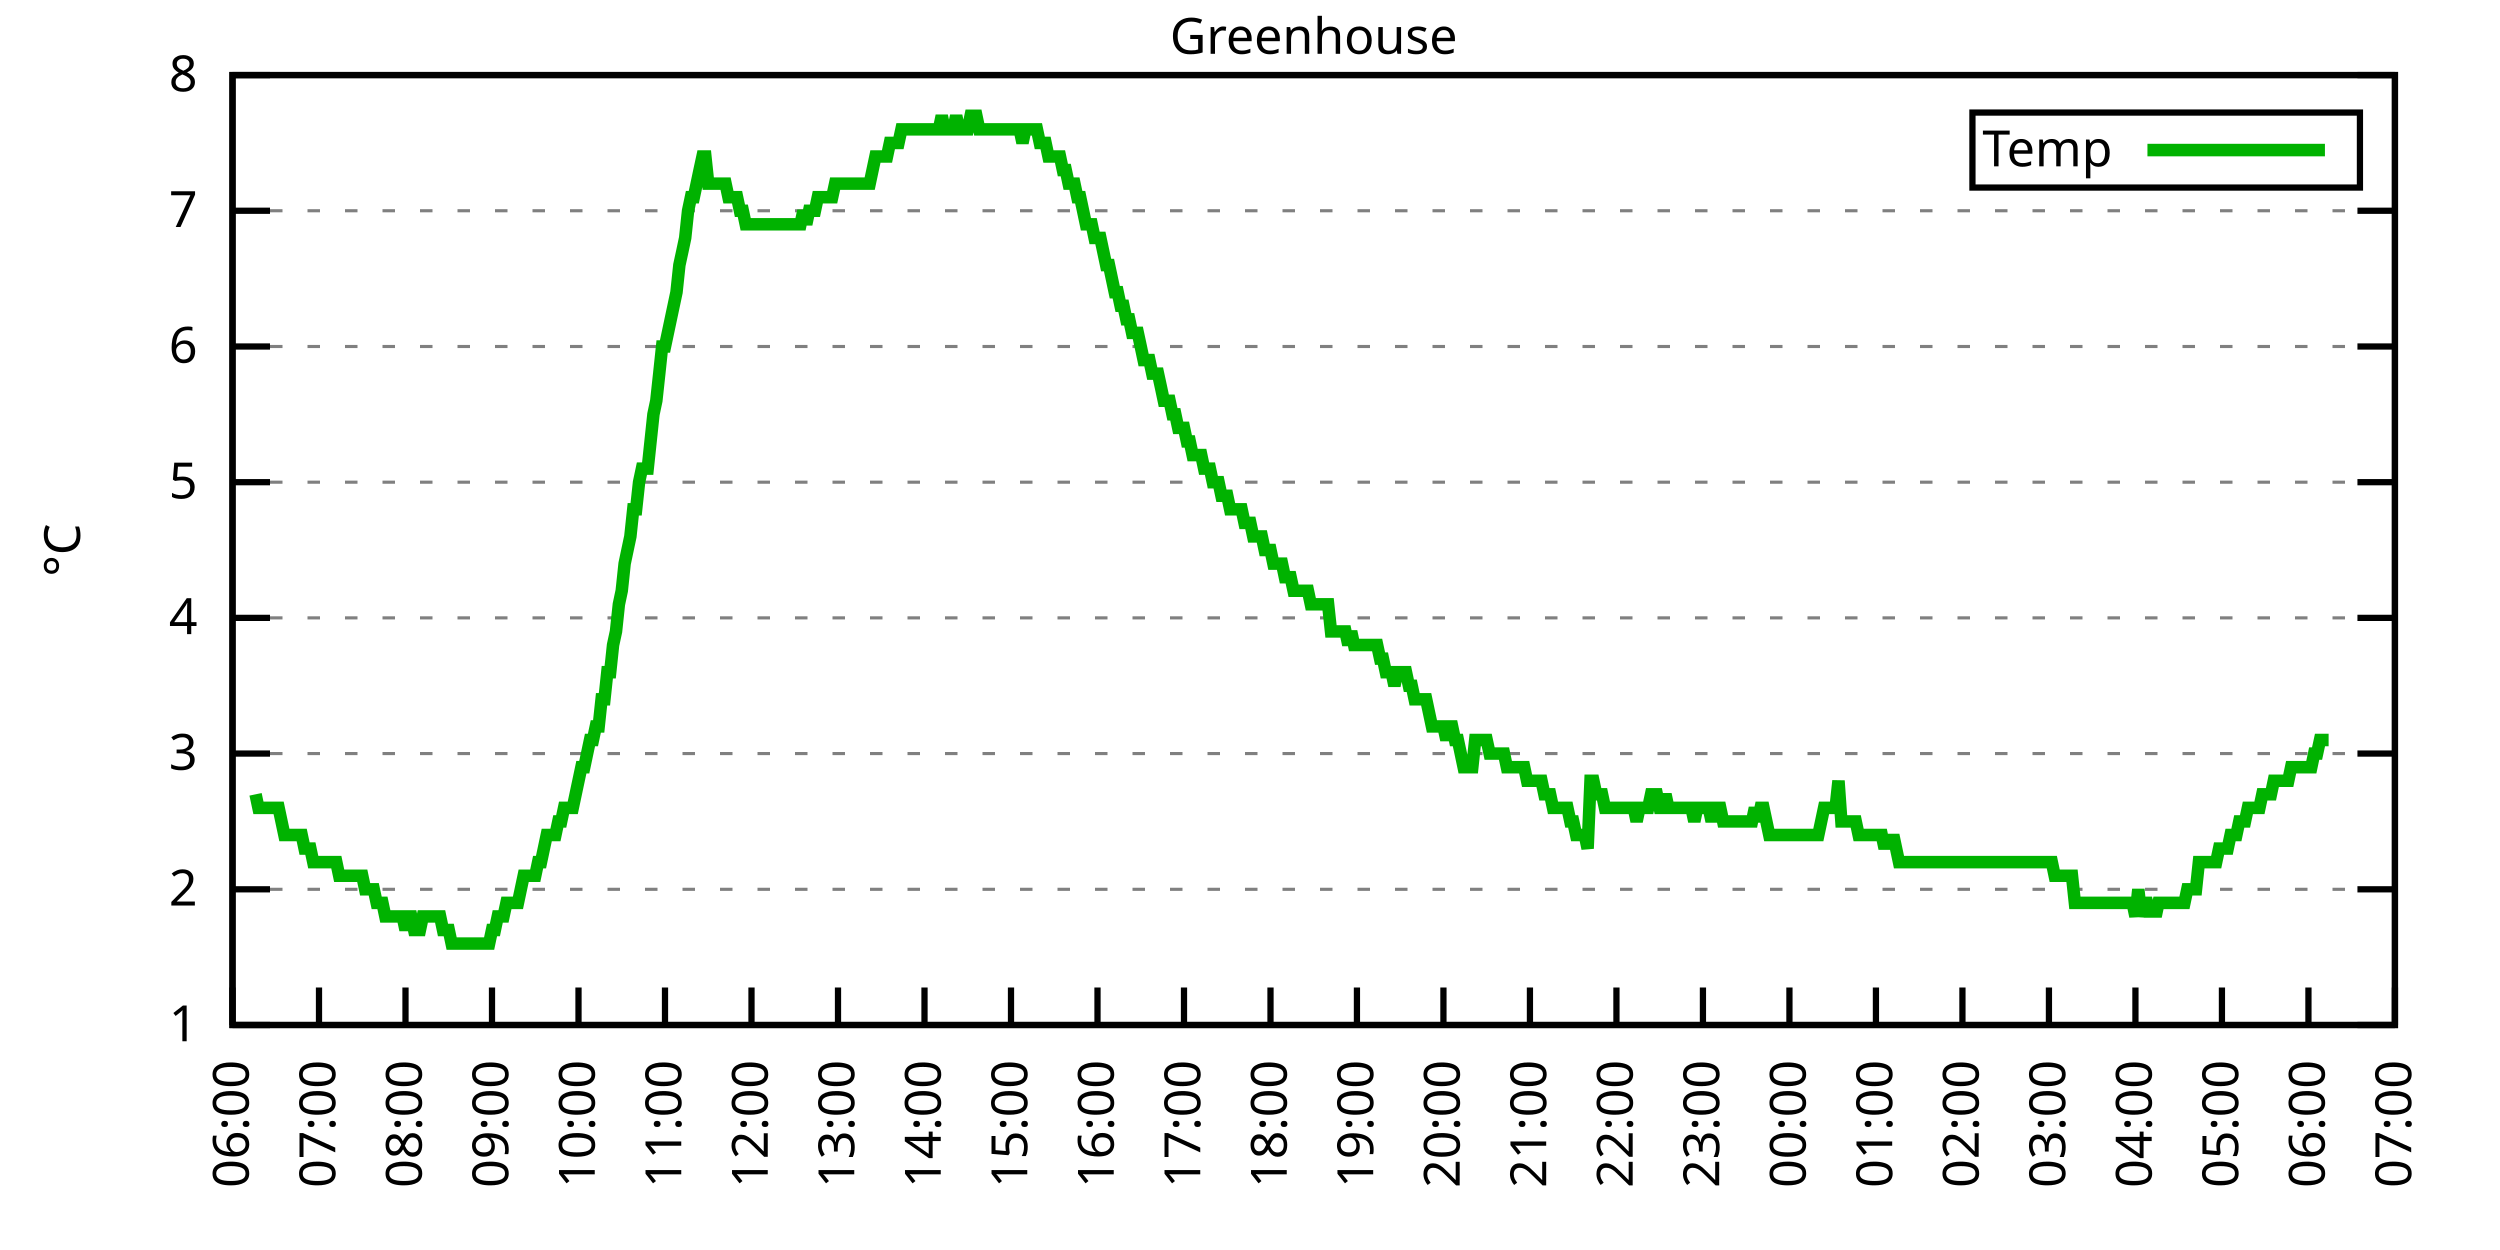
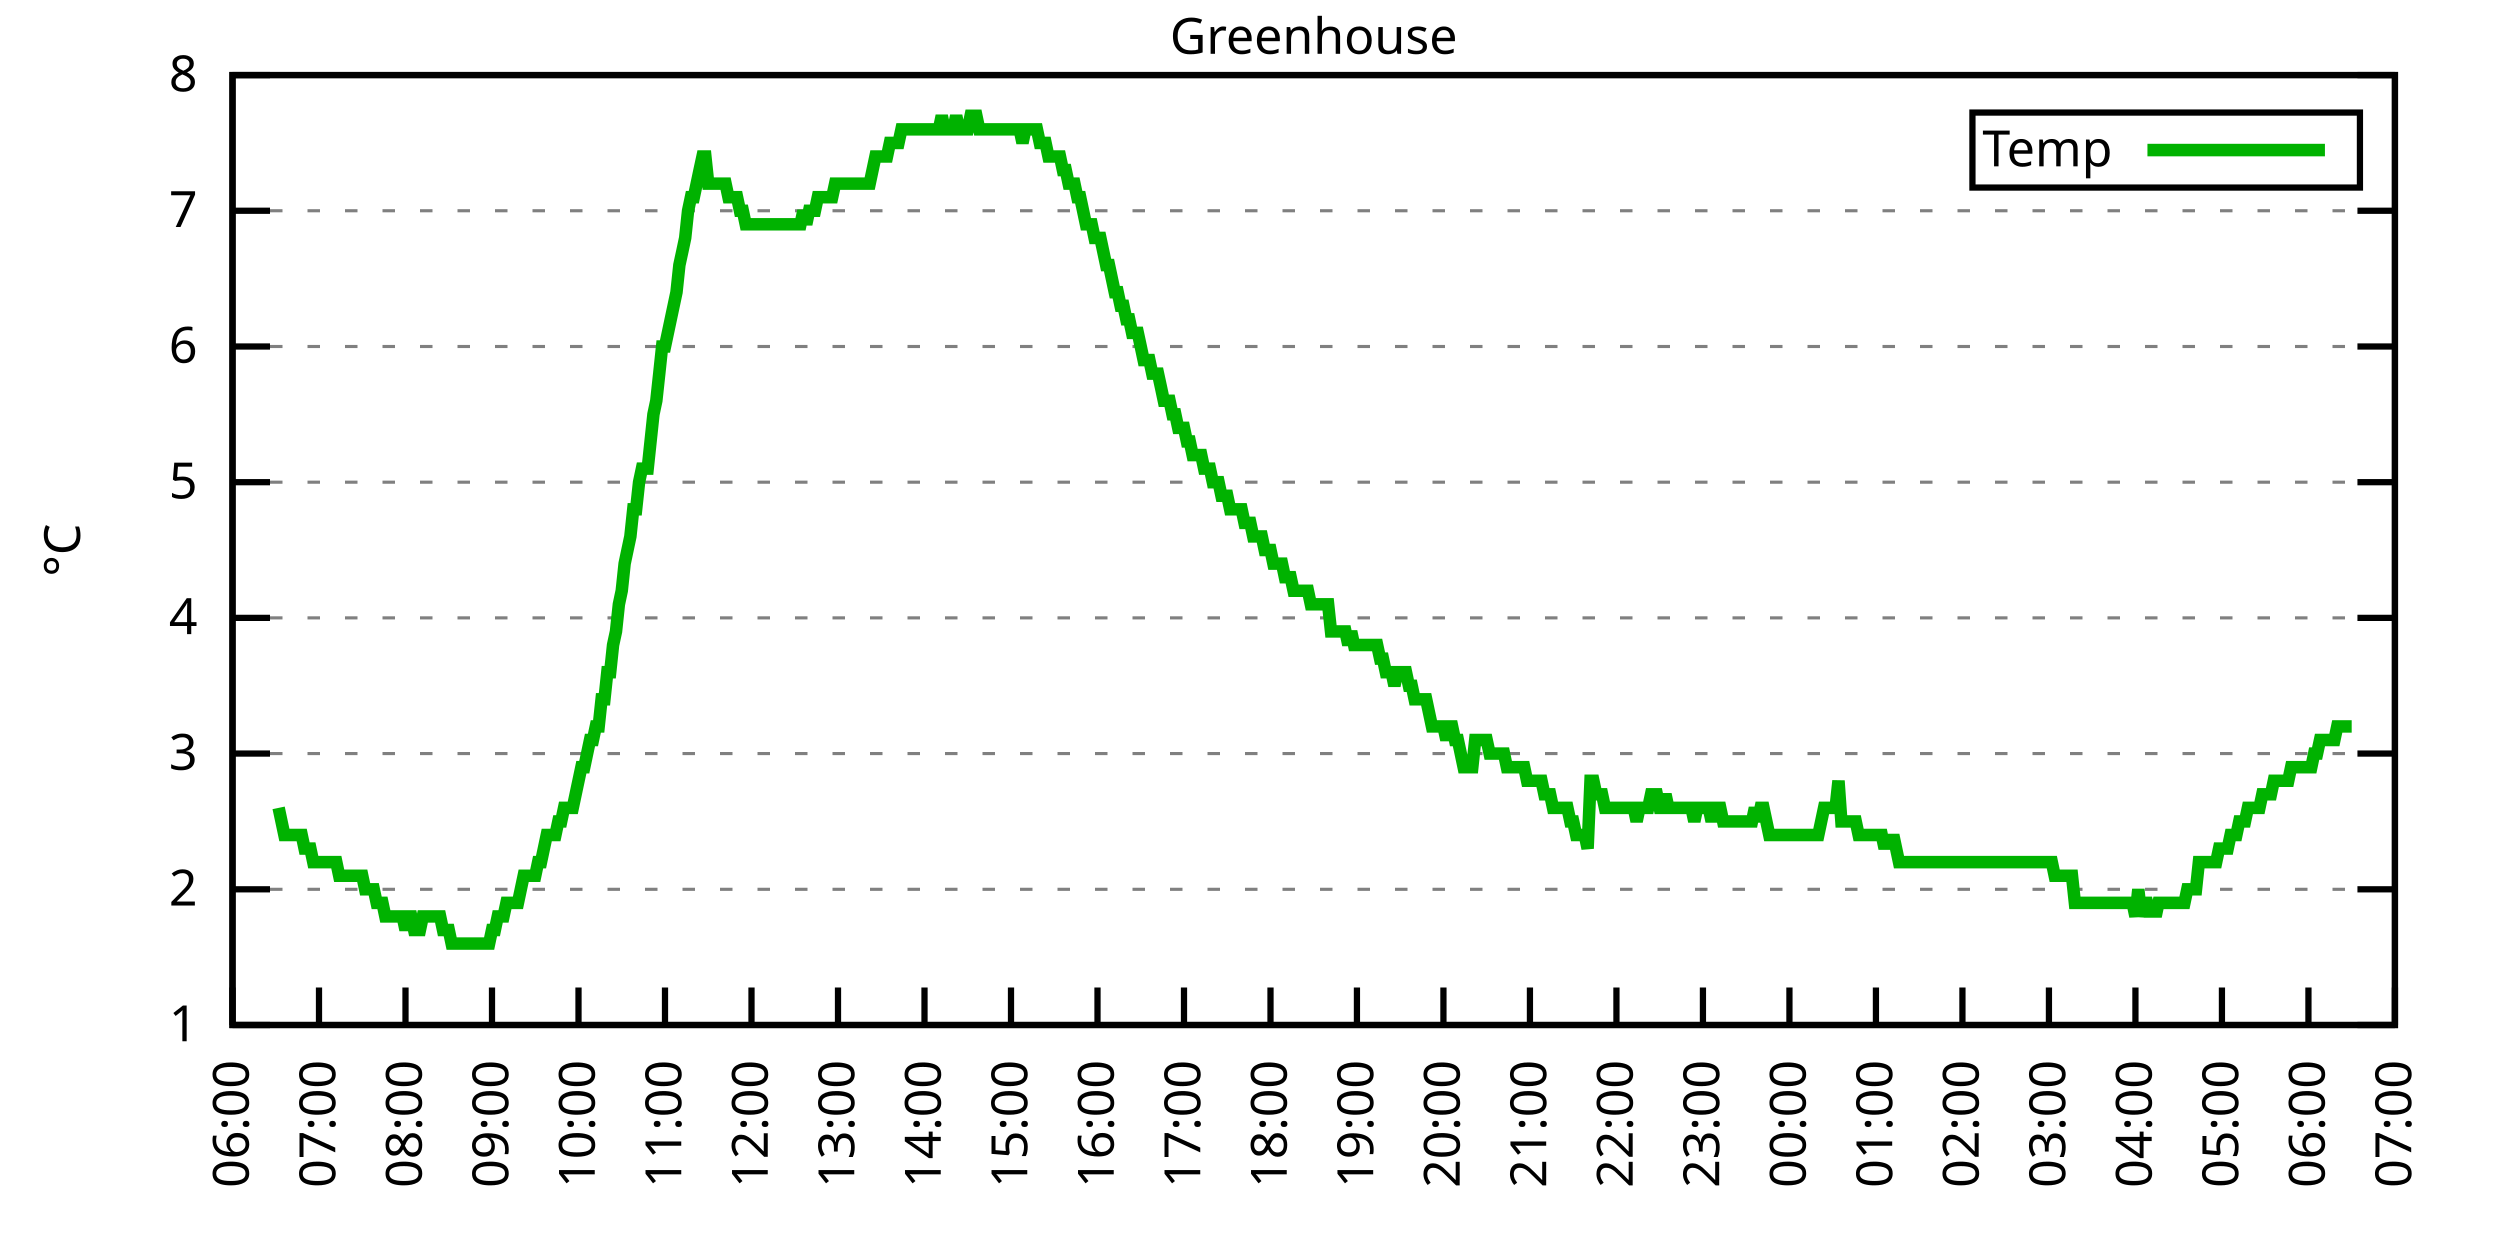
<svg xmlns="http://www.w3.org/2000/svg" xmlns:xlink="http://www.w3.org/1999/xlink" width="400" height="200" viewBox="0 0 400 200">
  <g id="gnuplot_canvas">
    <rect x="0" y="0" width="400" height="200" fill="none" />
    <defs>
      <circle id="gpDot" r="0.5" stroke-width="0.5" stroke="currentColor" />
      <path id="gpPt0" stroke-width="0.333" stroke="currentColor" d="M-1,0 h2 M0,-1 v2" />
      <path id="gpPt1" stroke-width="0.333" stroke="currentColor" d="M-1,-1 L1,1 M1,-1 L-1,1" />
      <path id="gpPt2" stroke-width="0.333" stroke="currentColor" d="M-1,0 L1,0 M0,-1 L0,1 M-1,-1 L1,1 M-1,1 L1,-1" />
      <rect id="gpPt3" stroke-width="0.333" stroke="currentColor" x="-1" y="-1" width="2" height="2" />
      <rect id="gpPt4" stroke-width="0.333" stroke="currentColor" fill="currentColor" x="-1" y="-1" width="2" height="2" />
      <circle id="gpPt5" stroke-width="0.333" stroke="currentColor" cx="0" cy="0" r="1" />
      <use xlink:href="#gpPt5" id="gpPt6" fill="currentColor" stroke="none" />
      <path id="gpPt7" stroke-width="0.333" stroke="currentColor" d="M0,-1.33 L-1.33,0.67 L1.33,0.67 z" />
      <use xlink:href="#gpPt7" id="gpPt8" fill="currentColor" stroke="none" />
      <use xlink:href="#gpPt7" id="gpPt9" stroke="currentColor" transform="rotate(180)" />
      <use xlink:href="#gpPt9" id="gpPt10" fill="currentColor" stroke="none" />
      <use xlink:href="#gpPt3" id="gpPt11" stroke="currentColor" transform="rotate(45)" />
      <use xlink:href="#gpPt11" id="gpPt12" fill="currentColor" stroke="none" />
      <path id="gpPt13" stroke-width="0.333" stroke="currentColor" d="M0,1.330 L1.265,0.411 L0.782,-1.067 L-0.782,-1.076 L-1.265,0.411 z" />
      <use xlink:href="#gpPt13" id="gpPt14" fill="currentColor" stroke="none" />
      <filter id="textbox" filterUnits="objectBoundingBox" x="0" y="0" height="1" width="1">
        <feFlood flood-color="white" flood-opacity="1" result="bgnd" />
        <feComposite in="SourceGraphic" in2="bgnd" operator="atop" />
      </filter>
      <filter id="greybox" filterUnits="objectBoundingBox" x="0" y="0" height="1" width="1">
        <feFlood flood-color="lightgrey" flood-opacity="1" result="grey" />
        <feComposite in="SourceGraphic" in2="grey" operator="atop" />
      </filter>
    </defs>
    <g fill="none" color="white" stroke="currentColor" stroke-width="1.00" stroke-linecap="butt" stroke-linejoin="miter">
</g>
    <g fill="none" color="black" stroke="currentColor" stroke-width="1.00" stroke-linecap="butt" stroke-linejoin="miter">
      <g stroke="none" shape-rendering="crispEdges">
        <polygon fill="rgb(255, 255, 255)" points="37.20,164.00 383.18,164.00 383.18,12.02 37.20,12.02 " />
      </g>
    </g>
    <g fill="none" color="black" stroke="currentColor" stroke-width="1.00" stroke-linecap="butt" stroke-linejoin="miter">
</g>
    <g fill="none" color="black" stroke="black" stroke-width="0.50" stroke-linecap="butt" stroke-linejoin="miter">
</g>
    <g fill="none" color="gray" stroke="currentColor" stroke-width="0.50" stroke-linecap="butt" stroke-linejoin="miter">
      <path stroke="gray" stroke-dasharray="2,4" class="gridline" d="M37.20,164.00 L383.19,164.00  " />
    </g>
    <g fill="none" color="gray" stroke="gray" stroke-width="1.00" stroke-linecap="butt" stroke-linejoin="miter">
</g>
    <g fill="none" color="black" stroke="currentColor" stroke-width="1.00" stroke-linecap="butt" stroke-linejoin="miter">
      <path stroke="black" d="M37.20,164.00 L43.20,164.00 M383.19,164.00 L377.19,164.00  " />
      <g transform="translate(31.60,166.60)" stroke="none" fill="black" font-family="Sans" font-size="8.00" text-anchor="end">
        <text>
          <tspan font-family="Sans"> 1</tspan>
        </text>
      </g>
    </g>
    <g fill="none" color="black" stroke="currentColor" stroke-width="1.00" stroke-linecap="butt" stroke-linejoin="miter">
</g>
    <g fill="none" color="black" stroke="black" stroke-width="0.50" stroke-linecap="butt" stroke-linejoin="miter">
</g>
    <g fill="none" color="gray" stroke="currentColor" stroke-width="0.50" stroke-linecap="butt" stroke-linejoin="miter">
      <path stroke="gray" stroke-dasharray="2,4" class="gridline" d="M37.20,142.29 L383.19,142.29  " />
    </g>
    <g fill="none" color="gray" stroke="gray" stroke-width="1.00" stroke-linecap="butt" stroke-linejoin="miter">
</g>
    <g fill="none" color="black" stroke="currentColor" stroke-width="1.00" stroke-linecap="butt" stroke-linejoin="miter">
      <path stroke="black" d="M37.20,142.29 L43.20,142.29 M383.19,142.29 L377.19,142.29  " />
      <g transform="translate(31.60,144.89)" stroke="none" fill="black" font-family="Sans" font-size="8.00" text-anchor="end">
        <text>
          <tspan font-family="Sans"> 2</tspan>
        </text>
      </g>
    </g>
    <g fill="none" color="black" stroke="currentColor" stroke-width="1.00" stroke-linecap="butt" stroke-linejoin="miter">
</g>
    <g fill="none" color="black" stroke="black" stroke-width="0.50" stroke-linecap="butt" stroke-linejoin="miter">
</g>
    <g fill="none" color="gray" stroke="currentColor" stroke-width="0.50" stroke-linecap="butt" stroke-linejoin="miter">
      <path stroke="gray" stroke-dasharray="2,4" class="gridline" d="M37.20,120.57 L383.19,120.57  " />
    </g>
    <g fill="none" color="gray" stroke="gray" stroke-width="1.00" stroke-linecap="butt" stroke-linejoin="miter">
</g>
    <g fill="none" color="black" stroke="currentColor" stroke-width="1.00" stroke-linecap="butt" stroke-linejoin="miter">
      <path stroke="black" d="M37.20,120.57 L43.20,120.57 M383.19,120.57 L377.19,120.57  " />
      <g transform="translate(31.60,123.17)" stroke="none" fill="black" font-family="Sans" font-size="8.00" text-anchor="end">
        <text>
          <tspan font-family="Sans"> 3</tspan>
        </text>
      </g>
    </g>
    <g fill="none" color="black" stroke="currentColor" stroke-width="1.00" stroke-linecap="butt" stroke-linejoin="miter">
</g>
    <g fill="none" color="black" stroke="black" stroke-width="0.50" stroke-linecap="butt" stroke-linejoin="miter">
</g>
    <g fill="none" color="gray" stroke="currentColor" stroke-width="0.50" stroke-linecap="butt" stroke-linejoin="miter">
      <path stroke="gray" stroke-dasharray="2,4" class="gridline" d="M37.20,98.86 L383.19,98.86  " />
    </g>
    <g fill="none" color="gray" stroke="gray" stroke-width="1.00" stroke-linecap="butt" stroke-linejoin="miter">
</g>
    <g fill="none" color="black" stroke="currentColor" stroke-width="1.00" stroke-linecap="butt" stroke-linejoin="miter">
      <path stroke="black" d="M37.20,98.86 L43.20,98.86 M383.19,98.86 L377.19,98.86  " />
      <g transform="translate(31.60,101.46)" stroke="none" fill="black" font-family="Sans" font-size="8.00" text-anchor="end">
        <text>
          <tspan font-family="Sans"> 4</tspan>
        </text>
      </g>
    </g>
    <g fill="none" color="black" stroke="currentColor" stroke-width="1.00" stroke-linecap="butt" stroke-linejoin="miter">
</g>
    <g fill="none" color="black" stroke="black" stroke-width="0.50" stroke-linecap="butt" stroke-linejoin="miter">
</g>
    <g fill="none" color="gray" stroke="currentColor" stroke-width="0.50" stroke-linecap="butt" stroke-linejoin="miter">
      <path stroke="gray" stroke-dasharray="2,4" class="gridline" d="M37.20,77.15 L383.19,77.15  " />
    </g>
    <g fill="none" color="gray" stroke="gray" stroke-width="1.00" stroke-linecap="butt" stroke-linejoin="miter">
</g>
    <g fill="none" color="black" stroke="currentColor" stroke-width="1.00" stroke-linecap="butt" stroke-linejoin="miter">
      <path stroke="black" d="M37.20,77.15 L43.20,77.15 M383.19,77.15 L377.19,77.15  " />
      <g transform="translate(31.60,79.75)" stroke="none" fill="black" font-family="Sans" font-size="8.00" text-anchor="end">
        <text>
          <tspan font-family="Sans"> 5</tspan>
        </text>
      </g>
    </g>
    <g fill="none" color="black" stroke="currentColor" stroke-width="1.00" stroke-linecap="butt" stroke-linejoin="miter">
</g>
    <g fill="none" color="black" stroke="black" stroke-width="0.50" stroke-linecap="butt" stroke-linejoin="miter">
</g>
    <g fill="none" color="gray" stroke="currentColor" stroke-width="0.50" stroke-linecap="butt" stroke-linejoin="miter">
      <path stroke="gray" stroke-dasharray="2,4" class="gridline" d="M37.20,55.44 L383.19,55.44  " />
    </g>
    <g fill="none" color="gray" stroke="gray" stroke-width="1.00" stroke-linecap="butt" stroke-linejoin="miter">
</g>
    <g fill="none" color="black" stroke="currentColor" stroke-width="1.00" stroke-linecap="butt" stroke-linejoin="miter">
      <path stroke="black" d="M37.20,55.44 L43.20,55.44 M383.19,55.44 L377.19,55.44  " />
      <g transform="translate(31.60,58.04)" stroke="none" fill="black" font-family="Sans" font-size="8.00" text-anchor="end">
        <text>
          <tspan font-family="Sans"> 6</tspan>
        </text>
      </g>
    </g>
    <g fill="none" color="black" stroke="currentColor" stroke-width="1.00" stroke-linecap="butt" stroke-linejoin="miter">
</g>
    <g fill="none" color="black" stroke="black" stroke-width="0.50" stroke-linecap="butt" stroke-linejoin="miter">
</g>
    <g fill="none" color="gray" stroke="currentColor" stroke-width="0.50" stroke-linecap="butt" stroke-linejoin="miter">
      <path stroke="gray" stroke-dasharray="2,4" class="gridline" d="M37.20,33.72 L383.19,33.72  " />
    </g>
    <g fill="none" color="gray" stroke="gray" stroke-width="1.00" stroke-linecap="butt" stroke-linejoin="miter">
</g>
    <g fill="none" color="black" stroke="currentColor" stroke-width="1.00" stroke-linecap="butt" stroke-linejoin="miter">
      <path stroke="black" d="M37.20,33.72 L43.20,33.72 M383.19,33.72 L377.19,33.72  " />
      <g transform="translate(31.60,36.32)" stroke="none" fill="black" font-family="Sans" font-size="8.00" text-anchor="end">
        <text>
          <tspan font-family="Sans"> 7</tspan>
        </text>
      </g>
    </g>
    <g fill="none" color="black" stroke="currentColor" stroke-width="1.00" stroke-linecap="butt" stroke-linejoin="miter">
</g>
    <g fill="none" color="black" stroke="black" stroke-width="0.50" stroke-linecap="butt" stroke-linejoin="miter">
</g>
    <g fill="none" color="gray" stroke="currentColor" stroke-width="0.50" stroke-linecap="butt" stroke-linejoin="miter">
      <path stroke="gray" stroke-dasharray="2,4" class="gridline" d="M37.20,12.01 L383.19,12.01  " />
    </g>
    <g fill="none" color="gray" stroke="gray" stroke-width="1.00" stroke-linecap="butt" stroke-linejoin="miter">
</g>
    <g fill="none" color="black" stroke="currentColor" stroke-width="1.00" stroke-linecap="butt" stroke-linejoin="miter">
      <path stroke="black" d="M37.20,12.01 L43.20,12.01 M383.19,12.01 L377.19,12.01  " />
      <g transform="translate(31.60,14.61)" stroke="none" fill="black" font-family="Sans" font-size="8.00" text-anchor="end">
        <text>
          <tspan font-family="Sans"> 8</tspan>
        </text>
      </g>
    </g>
    <g fill="none" color="black" stroke="currentColor" stroke-width="1.00" stroke-linecap="butt" stroke-linejoin="miter">
      <path stroke="black" d="M37.20,164.00 L37.20,158.00  " />
      <g transform="translate(39.80,169.60) rotate(270.00)" stroke="none" fill="black" font-family="Sans" font-size="8.00" text-anchor="end">
        <text>
          <tspan font-family="Sans">06:00</tspan>
        </text>
      </g>
    </g>
    <g fill="none" color="black" stroke="currentColor" stroke-width="1.00" stroke-linecap="butt" stroke-linejoin="miter">
      <path stroke="black" d="M51.04,164.00 L51.04,158.00  " />
      <g transform="translate(53.64,169.60) rotate(270.00)" stroke="none" fill="black" font-family="Sans" font-size="8.00" text-anchor="end">
        <text>
          <tspan font-family="Sans">07:00</tspan>
        </text>
      </g>
    </g>
    <g fill="none" color="black" stroke="currentColor" stroke-width="1.00" stroke-linecap="butt" stroke-linejoin="miter">
      <path stroke="black" d="M64.88,164.00 L64.88,158.00  " />
      <g transform="translate(67.48,169.60) rotate(270.00)" stroke="none" fill="black" font-family="Sans" font-size="8.00" text-anchor="end">
        <text>
          <tspan font-family="Sans">08:00</tspan>
        </text>
      </g>
    </g>
    <g fill="none" color="black" stroke="currentColor" stroke-width="1.00" stroke-linecap="butt" stroke-linejoin="miter">
      <path stroke="black" d="M78.72,164.00 L78.72,158.00  " />
      <g transform="translate(81.32,169.60) rotate(270.00)" stroke="none" fill="black" font-family="Sans" font-size="8.00" text-anchor="end">
        <text>
          <tspan font-family="Sans">09:00</tspan>
        </text>
      </g>
    </g>
    <g fill="none" color="black" stroke="currentColor" stroke-width="1.00" stroke-linecap="butt" stroke-linejoin="miter">
      <path stroke="black" d="M92.56,164.00 L92.56,158.00  " />
      <g transform="translate(95.16,169.60) rotate(270.00)" stroke="none" fill="black" font-family="Sans" font-size="8.00" text-anchor="end">
        <text>
          <tspan font-family="Sans">10:00</tspan>
        </text>
      </g>
    </g>
    <g fill="none" color="black" stroke="currentColor" stroke-width="1.00" stroke-linecap="butt" stroke-linejoin="miter">
      <path stroke="black" d="M106.40,164.00 L106.40,158.00  " />
      <g transform="translate(109.00,169.60) rotate(270.00)" stroke="none" fill="black" font-family="Sans" font-size="8.00" text-anchor="end">
        <text>
          <tspan font-family="Sans">11:00</tspan>
        </text>
      </g>
    </g>
    <g fill="none" color="black" stroke="currentColor" stroke-width="1.00" stroke-linecap="butt" stroke-linejoin="miter">
      <path stroke="black" d="M120.24,164.00 L120.24,158.00  " />
      <g transform="translate(122.84,169.60) rotate(270.00)" stroke="none" fill="black" font-family="Sans" font-size="8.00" text-anchor="end">
        <text>
          <tspan font-family="Sans">12:00</tspan>
        </text>
      </g>
    </g>
    <g fill="none" color="black" stroke="currentColor" stroke-width="1.00" stroke-linecap="butt" stroke-linejoin="miter">
      <path stroke="black" d="M134.08,164.00 L134.08,158.00  " />
      <g transform="translate(136.68,169.60) rotate(270.00)" stroke="none" fill="black" font-family="Sans" font-size="8.00" text-anchor="end">
        <text>
          <tspan font-family="Sans">13:00</tspan>
        </text>
      </g>
    </g>
    <g fill="none" color="black" stroke="currentColor" stroke-width="1.00" stroke-linecap="butt" stroke-linejoin="miter">
      <path stroke="black" d="M147.92,164.00 L147.92,158.00  " />
      <g transform="translate(150.52,169.60) rotate(270.00)" stroke="none" fill="black" font-family="Sans" font-size="8.00" text-anchor="end">
        <text>
          <tspan font-family="Sans">14:00</tspan>
        </text>
      </g>
    </g>
    <g fill="none" color="black" stroke="currentColor" stroke-width="1.00" stroke-linecap="butt" stroke-linejoin="miter">
      <path stroke="black" d="M161.76,164.00 L161.76,158.00  " />
      <g transform="translate(164.36,169.60) rotate(270.00)" stroke="none" fill="black" font-family="Sans" font-size="8.00" text-anchor="end">
        <text>
          <tspan font-family="Sans">15:00</tspan>
        </text>
      </g>
    </g>
    <g fill="none" color="black" stroke="currentColor" stroke-width="1.00" stroke-linecap="butt" stroke-linejoin="miter">
      <path stroke="black" d="M175.60,164.00 L175.60,158.00  " />
      <g transform="translate(178.20,169.60) rotate(270.00)" stroke="none" fill="black" font-family="Sans" font-size="8.00" text-anchor="end">
        <text>
          <tspan font-family="Sans">16:00</tspan>
        </text>
      </g>
    </g>
    <g fill="none" color="black" stroke="currentColor" stroke-width="1.00" stroke-linecap="butt" stroke-linejoin="miter">
      <path stroke="black" d="M189.44,164.00 L189.44,158.00  " />
      <g transform="translate(192.04,169.60) rotate(270.00)" stroke="none" fill="black" font-family="Sans" font-size="8.00" text-anchor="end">
        <text>
          <tspan font-family="Sans">17:00</tspan>
        </text>
      </g>
    </g>
    <g fill="none" color="black" stroke="currentColor" stroke-width="1.00" stroke-linecap="butt" stroke-linejoin="miter">
      <path stroke="black" d="M203.28,164.00 L203.28,158.00  " />
      <g transform="translate(205.88,169.60) rotate(270.00)" stroke="none" fill="black" font-family="Sans" font-size="8.00" text-anchor="end">
        <text>
          <tspan font-family="Sans">18:00</tspan>
        </text>
      </g>
    </g>
    <g fill="none" color="black" stroke="currentColor" stroke-width="1.00" stroke-linecap="butt" stroke-linejoin="miter">
      <path stroke="black" d="M217.11,164.00 L217.11,158.00  " />
      <g transform="translate(219.71,169.60) rotate(270.00)" stroke="none" fill="black" font-family="Sans" font-size="8.00" text-anchor="end">
        <text>
          <tspan font-family="Sans">19:00</tspan>
        </text>
      </g>
    </g>
    <g fill="none" color="black" stroke="currentColor" stroke-width="1.00" stroke-linecap="butt" stroke-linejoin="miter">
      <path stroke="black" d="M230.95,164.00 L230.95,158.00  " />
      <g transform="translate(233.55,169.60) rotate(270.00)" stroke="none" fill="black" font-family="Sans" font-size="8.00" text-anchor="end">
        <text>
          <tspan font-family="Sans">20:00</tspan>
        </text>
      </g>
    </g>
    <g fill="none" color="black" stroke="currentColor" stroke-width="1.00" stroke-linecap="butt" stroke-linejoin="miter">
      <path stroke="black" d="M244.79,164.00 L244.79,158.00  " />
      <g transform="translate(247.39,169.60) rotate(270.00)" stroke="none" fill="black" font-family="Sans" font-size="8.00" text-anchor="end">
        <text>
          <tspan font-family="Sans">21:00</tspan>
        </text>
      </g>
    </g>
    <g fill="none" color="black" stroke="currentColor" stroke-width="1.00" stroke-linecap="butt" stroke-linejoin="miter">
      <path stroke="black" d="M258.63,164.00 L258.63,158.00  " />
      <g transform="translate(261.23,169.60) rotate(270.00)" stroke="none" fill="black" font-family="Sans" font-size="8.00" text-anchor="end">
        <text>
          <tspan font-family="Sans">22:00</tspan>
        </text>
      </g>
    </g>
    <g fill="none" color="black" stroke="currentColor" stroke-width="1.00" stroke-linecap="butt" stroke-linejoin="miter">
      <path stroke="black" d="M272.47,164.00 L272.47,158.00  " />
      <g transform="translate(275.07,169.60) rotate(270.00)" stroke="none" fill="black" font-family="Sans" font-size="8.00" text-anchor="end">
        <text>
          <tspan font-family="Sans">23:00</tspan>
        </text>
      </g>
    </g>
    <g fill="none" color="black" stroke="currentColor" stroke-width="1.00" stroke-linecap="butt" stroke-linejoin="miter">
      <path stroke="black" d="M286.31,164.00 L286.31,158.00  " />
      <g transform="translate(288.91,169.60) rotate(270.00)" stroke="none" fill="black" font-family="Sans" font-size="8.00" text-anchor="end">
        <text>
          <tspan font-family="Sans">00:00</tspan>
        </text>
      </g>
    </g>
    <g fill="none" color="black" stroke="currentColor" stroke-width="1.00" stroke-linecap="butt" stroke-linejoin="miter">
      <path stroke="black" d="M300.15,164.00 L300.15,158.00  " />
      <g transform="translate(302.75,169.60) rotate(270.00)" stroke="none" fill="black" font-family="Sans" font-size="8.00" text-anchor="end">
        <text>
          <tspan font-family="Sans">01:00</tspan>
        </text>
      </g>
    </g>
    <g fill="none" color="black" stroke="currentColor" stroke-width="1.00" stroke-linecap="butt" stroke-linejoin="miter">
      <path stroke="black" d="M313.99,164.00 L313.99,158.00  " />
      <g transform="translate(316.59,169.60) rotate(270.00)" stroke="none" fill="black" font-family="Sans" font-size="8.00" text-anchor="end">
        <text>
          <tspan font-family="Sans">02:00</tspan>
        </text>
      </g>
    </g>
    <g fill="none" color="black" stroke="currentColor" stroke-width="1.00" stroke-linecap="butt" stroke-linejoin="miter">
      <path stroke="black" d="M327.83,164.00 L327.83,158.00  " />
      <g transform="translate(330.43,169.60) rotate(270.00)" stroke="none" fill="black" font-family="Sans" font-size="8.00" text-anchor="end">
        <text>
          <tspan font-family="Sans">03:00</tspan>
        </text>
      </g>
    </g>
    <g fill="none" color="black" stroke="currentColor" stroke-width="1.00" stroke-linecap="butt" stroke-linejoin="miter">
      <path stroke="black" d="M341.67,164.00 L341.67,158.00  " />
      <g transform="translate(344.27,169.60) rotate(270.00)" stroke="none" fill="black" font-family="Sans" font-size="8.00" text-anchor="end">
        <text>
          <tspan font-family="Sans">04:00</tspan>
        </text>
      </g>
    </g>
    <g fill="none" color="black" stroke="currentColor" stroke-width="1.00" stroke-linecap="butt" stroke-linejoin="miter">
      <path stroke="black" d="M355.51,164.00 L355.51,158.00  " />
      <g transform="translate(358.11,169.60) rotate(270.00)" stroke="none" fill="black" font-family="Sans" font-size="8.00" text-anchor="end">
        <text>
          <tspan font-family="Sans">05:00</tspan>
        </text>
      </g>
    </g>
    <g fill="none" color="black" stroke="currentColor" stroke-width="1.00" stroke-linecap="butt" stroke-linejoin="miter">
      <path stroke="black" d="M369.35,164.00 L369.35,158.00  " />
      <g transform="translate(371.95,169.60) rotate(270.00)" stroke="none" fill="black" font-family="Sans" font-size="8.00" text-anchor="end">
        <text>
          <tspan font-family="Sans">06:00</tspan>
        </text>
      </g>
    </g>
    <g fill="none" color="black" stroke="currentColor" stroke-width="1.00" stroke-linecap="butt" stroke-linejoin="miter">
      <path stroke="black" d="M383.19,164.00 L383.19,158.00  " />
      <g transform="translate(385.79,169.60) rotate(270.00)" stroke="none" fill="black" font-family="Sans" font-size="8.00" text-anchor="end">
        <text>
          <tspan font-family="Sans">07:00</tspan>
        </text>
      </g>
    </g>
    <g fill="none" color="black" stroke="currentColor" stroke-width="1.00" stroke-linecap="butt" stroke-linejoin="miter">
</g>
    <g fill="none" color="black" stroke="currentColor" stroke-width="1.00" stroke-linecap="butt" stroke-linejoin="miter">
      <path stroke="black" d="M37.20,12.01 L37.20,164.00 L383.19,164.00 L383.19,12.01 L37.20,12.01 Z  " />
    </g>
    <g fill="none" color="black" stroke="currentColor" stroke-width="1.00" stroke-linecap="butt" stroke-linejoin="miter">
</g>
    <g fill="none" color="black" stroke="currentColor" stroke-width="1.00" stroke-linecap="butt" stroke-linejoin="miter">
      <path stroke="black" d="M315.59,30.01 L315.59,18.01 L377.59,18.01 L377.59,30.01 L315.59,30.01 Z  " />
    </g>
    <g id="Greenhouse_plot_1">
      <g fill="none" color="white" stroke="black" stroke-width="2.00" stroke-linecap="butt" stroke-linejoin="miter">
</g>
      <g fill="none" color="black" stroke="currentColor" stroke-width="2.00" stroke-linecap="butt" stroke-linejoin="miter">
        <g transform="translate(337.99,26.61)" stroke="none" fill="black" font-family="Sans" font-size="8.00" text-anchor="end">
          <text>
            <tspan font-family="Sans">Temp</tspan>
          </text>
        </g>
      </g>
      <g fill="none" color="black" stroke="currentColor" stroke-width="2.00" stroke-linecap="butt" stroke-linejoin="miter">
-         <path stroke="rgb(  0, 178,   0)" d="M343.59,24.01 L371.99,24.01 M40.89,127.09 L41.35,129.26 L41.81,129.26 L42.27,129.26 L42.74,129.26 L43.20,129.26   L43.66,129.26 L44.12,129.26 L44.58,129.26 L45.04,131.43 L45.50,133.60 L45.97,133.60 L46.43,133.60 L46.89,133.60   L47.35,133.60 L47.81,133.60 L48.27,133.60 L48.73,135.77 L49.19,135.77 L49.66,135.77 L50.12,137.94 L50.58,137.94   L51.04,137.94 L51.50,137.94 L51.96,137.94 L52.42,137.94 L52.88,137.94 L53.35,137.94 L53.81,137.94 L54.27,140.12   L54.73,140.12 L55.19,140.12 L55.65,140.12 L56.11,140.12 L56.58,140.12 L57.04,140.12 L57.50,140.12 L57.96,140.12   L58.42,142.29 L58.88,142.29 L59.34,142.29 L59.80,142.29 L60.27,144.46 L60.73,144.46 L61.19,144.46 L61.65,146.63   L62.11,146.63 L62.57,146.63 L63.03,146.63 L63.50,146.63 L63.96,146.63 L64.42,146.63 L64.88,148.80 L65.34,146.63   L65.80,146.63 L66.26,148.80 L66.72,148.80 L67.19,148.80 L67.65,146.63 L68.11,146.63 L68.57,146.63 L69.03,146.63   L69.49,146.63 L69.95,146.63 L70.42,146.63 L70.88,148.80 L71.34,148.80 L71.80,148.80 L72.26,150.97 L72.72,150.97   L73.18,150.97 L73.64,150.97 L74.11,150.97 L74.57,150.97 L75.03,150.97 L75.49,150.97 L75.95,150.97 L76.41,150.97   L76.87,150.97 L77.33,150.97 L77.80,150.97 L78.26,150.97 L78.72,148.80 L79.18,148.80 L79.64,146.63 L80.10,146.63   L80.56,146.63 L81.03,144.46 L81.49,144.46 L81.95,144.46 L82.41,144.46 L82.87,144.46 L83.33,142.29 L83.79,140.12   L84.25,140.12 L84.72,140.12 L85.18,140.12 L85.64,140.12 L86.10,137.94 L86.56,137.94 L87.02,135.77 L87.48,133.60   L87.95,133.60 L88.41,133.60 L88.87,133.60 L89.33,131.43 L89.79,131.43 L90.25,129.26 L90.71,129.26 L91.17,129.26   L91.64,129.26 L92.10,127.09 L92.56,124.92 L93.02,122.75 L93.48,122.75 L93.94,120.57 L94.40,118.40 L94.87,118.40   L95.33,116.23 L95.79,116.23 L96.25,111.89 L96.71,111.89 L97.17,107.55 L97.63,107.55 L98.09,103.20 L98.56,101.03   L99.02,96.69 L99.48,94.52 L99.94,90.18 L100.40,88.00 L100.86,85.83 L101.32,81.49 L101.78,81.49 L102.25,77.15   L102.71,74.98 L103.17,74.98 L103.63,74.98 L104.09,70.63 L104.55,66.29 L105.01,64.12 L105.48,59.78 L105.94,55.44   L106.40,55.44 L106.86,53.26 L107.32,51.09 L107.78,48.92 L108.24,46.75 L108.70,42.41 L109.17,40.24 L109.63,38.07   L110.09,33.72 L110.55,31.55 L111.01,31.55 L111.47,29.38 L111.93,27.21 L112.40,25.04 L112.86,25.04 L113.32,29.38   L113.78,29.38 L114.24,29.38 L114.70,29.38 L115.16,29.38 L115.62,29.38 L116.09,29.38 L116.55,31.55 L117.01,31.55   L117.47,31.55 L117.93,31.55 L118.39,33.72 L118.85,33.72 L119.31,35.89 L119.78,35.89 L120.24,35.89 L120.70,35.89   L121.16,35.89 L121.62,35.89 L122.08,35.89 L122.54,35.89 L123.01,35.89 L123.47,35.89 L123.93,35.89 L124.39,35.89   L124.85,35.89 L125.31,35.89 L125.77,35.89 L126.23,35.89 L126.70,35.89 L127.16,35.89 L127.62,35.89 L128.08,35.89   L128.54,33.72 L129.00,35.89 L129.46,33.72 L129.93,33.72 L130.39,33.72 L130.85,31.55 L131.31,31.55 L131.77,31.55   L132.23,31.55 L132.69,31.55 L133.15,31.55 L133.62,29.38 L134.08,29.38 L134.54,29.38 L135.00,29.38 L135.46,29.38   L135.92,29.38 L136.38,29.38 L136.85,29.38 L137.31,29.38 L137.77,29.38 L138.23,29.38 L138.69,29.38 L139.15,29.38   L139.61,27.21 L140.07,25.04 L140.54,25.04 L141.00,25.04 L141.46,25.04 L141.92,25.04 L142.38,22.87 L142.84,22.87   L143.30,22.87 L143.76,22.87 L144.23,20.70 L144.69,20.70 L145.15,20.70 L145.61,20.70 L146.07,20.70 L146.53,20.70   L146.99,20.70 L147.46,20.70 L147.92,20.70 L148.38,20.70 L148.84,20.70 L149.30,20.70 L149.76,20.70 L150.22,20.70   L150.68,18.52 L151.15,20.70 L151.61,20.70 L152.07,20.70 L152.53,20.70 L152.99,18.52 L153.45,20.70 L153.91,20.70   L154.38,20.70 L154.84,20.70 L155.30,18.52 L155.76,18.52 L156.22,18.52 L156.68,20.70 L157.14,20.70 L157.60,20.70   L158.07,20.70 L158.53,20.70 L158.99,20.70 L159.45,20.70 L159.91,20.70 L160.37,20.70 L160.83,20.70 L161.30,20.70   L161.76,20.70 L162.22,20.70 L162.68,20.70 L163.14,20.70 L163.60,22.87 L164.06,20.70 L164.52,20.70 L164.99,20.70   L165.45,20.70 L165.91,20.70 L166.37,22.87 L166.83,22.87 L167.29,22.87 L167.75,25.04 L168.21,25.04 L168.68,25.04   L169.14,25.04 L169.60,25.04 L170.06,27.21 L170.52,27.21 L170.98,29.38 L171.44,29.38 L171.91,29.38 L172.37,31.55   L172.83,31.55 L173.29,33.72 L173.75,35.89 L174.21,35.89 L174.67,35.89 L175.13,38.07 L175.60,38.07 L176.06,38.07   L176.52,40.24 L176.98,42.41 L177.44,42.41 L177.90,44.58 L178.36,46.75 L178.83,46.75 L179.29,48.92 L179.75,48.92   L180.21,51.09 L180.67,51.09 L181.13,53.26 L181.59,53.26 L182.05,53.26 L182.52,55.44 L182.98,57.61 L183.44,57.61   L183.90,57.61 L184.36,59.78 L184.82,59.78 L185.28,59.78 L185.75,61.95 L186.21,64.12 L186.67,64.12 L187.13,64.12   L187.59,66.29 L188.05,66.29 L188.51,68.46 L188.97,68.46 L189.44,68.46 L189.90,70.63 L190.36,70.63 L190.82,72.81   L191.28,72.81 L191.74,72.81 L192.20,72.81 L192.66,74.98 L193.13,74.98 L193.59,74.98 L194.05,77.15 L194.51,77.15   L194.97,77.15 L195.43,79.32 L195.89,79.32 L196.36,79.32 L196.82,81.49 L197.28,81.49 L197.74,81.49 L198.20,81.49   L198.66,81.49 L199.12,83.66 L199.58,83.66 L200.05,83.66 L200.51,85.83 L200.97,85.83 L201.43,85.83 L201.89,85.83   L202.35,88.00 L202.81,88.00 L203.28,88.00 L203.74,90.18 L204.20,90.18 L204.66,90.18 L205.12,90.18 L205.58,92.35   L206.04,92.35 L206.50,92.35 L206.97,94.52 L207.43,94.52 L207.89,94.52 L208.35,94.52 L208.81,94.52 L209.27,94.52   L209.73,96.69 L210.20,96.69 L210.66,96.69 L211.12,96.69 L211.58,96.69 L212.04,96.69 L212.50,96.69 L212.96,101.03   L213.42,101.03 L213.89,101.03 L214.35,101.03 L214.81,101.03 L215.27,101.03 L215.73,103.20 L216.19,101.03 L216.65,103.20   L217.11,103.20 L217.58,103.20 L218.04,103.20 L218.50,103.20 L218.96,103.20 L219.42,103.20 L219.88,103.20 L220.34,103.20   L220.81,105.38 L221.27,105.38 L221.73,107.55 L222.19,107.55 L222.65,107.55 L223.11,109.72 L223.57,107.55 L224.03,107.55   L224.50,107.55 L224.96,107.55 L225.42,109.72 L225.88,109.72 L226.34,111.89 L226.80,111.89 L227.26,111.89 L227.73,111.89   L228.19,111.89 L228.65,114.06 L229.11,116.23 L229.57,116.23 L230.03,116.23 L230.49,116.23 L230.95,116.23 L231.42,118.40   L231.88,116.23 L232.34,116.23 L232.80,118.40 L233.26,118.40 L233.72,120.57 L234.18,122.75 L234.64,122.75 L235.11,122.75   L235.57,122.75 L236.03,118.40 L236.49,118.40 L236.95,118.40 L237.41,118.40 L237.87,118.40 L238.34,120.57 L238.80,120.57   L239.26,120.57 L239.72,120.57 L240.18,120.57 L240.64,120.57 L241.10,122.75 L241.56,122.75 L242.03,122.75 L242.49,122.75   L242.95,122.75 L243.41,122.75 L243.87,122.75 L244.33,124.92 L244.79,124.92 L245.26,124.92 L245.72,124.92 L246.18,124.92   L246.64,124.92 L247.10,127.09 L247.56,127.09 L248.02,127.09 L248.48,129.26 L248.95,129.26 L249.41,129.26 L249.87,129.26   L250.33,129.26 L250.79,129.26 L251.25,131.43 L251.71,131.43 L252.18,133.60 L252.64,133.60 L253.10,133.60 L253.56,133.60   L254.02,135.77 L254.48,124.92 L254.94,124.92 L255.40,127.09 L255.87,127.09 L256.33,127.09 L256.79,129.26 L257.25,129.26   L257.71,129.26 L258.17,129.26 L258.63,129.26 L259.09,129.26 L259.56,129.26 L260.02,129.26 L260.48,129.26 L260.94,129.26   L261.40,129.26 L261.86,131.43 L262.32,129.26 L262.79,129.26 L263.25,129.26 L263.71,129.26 L264.17,127.09 L264.63,127.09   L265.09,127.09 L265.55,129.26 L266.01,129.26 L266.48,127.09 L266.94,129.26 L267.40,129.26 L267.86,129.26 L268.32,129.26   L268.78,129.26 L269.24,129.26 L269.71,129.26 L270.17,129.26 L270.63,129.26 L271.09,131.43 L271.55,129.26 L272.01,129.26   L272.47,129.26 L272.93,129.26 L273.40,129.26 L273.86,131.43 L274.32,129.26 L274.78,129.26 L275.24,129.26 L275.70,131.43   L276.16,131.43 L276.63,131.43 L277.09,131.43 L277.55,131.43 L278.01,131.43 L278.47,131.43 L278.93,131.43 L279.39,131.43   L279.85,131.43 L280.32,131.43 L280.78,129.26 L281.24,131.43 L281.70,129.26 L282.16,129.26 L282.62,131.43 L283.08,133.60   L283.54,133.60 L284.01,133.60 L284.47,133.60 L284.93,133.60 L285.39,133.60 L285.85,133.60 L286.31,133.60 L286.77,133.60   L287.24,133.60 L287.70,133.60 L288.16,133.60 L288.62,133.60 L289.08,133.60 L289.54,133.60 L290.00,133.60 L290.46,133.60   L290.93,133.60 L291.39,131.43 L291.85,129.26 L292.31,129.26 L292.77,129.26 L293.23,129.26 L293.69,129.26 L294.16,124.92   L294.62,131.43 L295.08,131.43 L295.54,131.43 L296.00,131.43 L296.46,131.43 L296.92,131.43 L297.38,133.60 L297.85,133.60   L298.31,133.60 L298.77,133.60 L299.23,133.60 L299.69,133.60 L300.15,133.60 L300.61,133.60 L301.08,133.60 L301.54,135.77   L302.00,133.60 L302.46,135.77 L302.92,133.60 L303.38,135.77 L303.84,137.94 L304.30,137.94 L304.77,137.94 L305.23,137.94   L305.69,137.94 L306.15,137.94 L306.61,137.94 L307.07,137.94 L307.53,137.94 L307.99,137.94 L308.46,137.94 L308.92,137.94   L309.38,137.94 L309.84,137.94 L310.30,137.94 L310.76,137.94 L311.22,137.94 L311.69,137.94 L312.15,137.94 L312.61,137.94   L313.07,137.94 L313.53,137.94 L313.99,137.94 L314.45,137.94 L314.91,137.94 L315.38,137.94 L315.84,137.94 L316.30,137.94   L316.76,137.94 L317.22,137.94 L317.68,137.94 L318.14,137.94 L318.61,137.94 L319.07,137.94 L319.53,137.94 L319.99,137.94   L320.45,137.94 L320.91,137.94 L321.37,137.94 L321.83,137.94 L322.30,137.94 L322.76,137.94 L323.22,137.94 L323.68,137.94   L324.14,137.94 L324.60,137.94 L325.06,137.94 L325.53,137.94 L325.99,137.94 L326.45,137.94 L326.91,137.94 L327.37,137.94   L327.83,137.94 L328.29,137.94 L328.75,140.12 L329.22,140.12 L329.68,140.12 L330.14,140.12 L330.60,140.12 L331.06,140.12   L331.52,140.12 L331.98,144.46 L332.44,144.46 L332.91,144.46 L333.37,144.46 L333.83,144.46 L334.29,144.46 L334.75,144.46   L335.21,144.46 L335.67,144.46 L336.14,144.46 L336.60,144.46 L337.06,144.46 L337.52,144.46 L337.98,144.46 L338.44,144.46   L338.90,144.46 L339.36,144.46 L339.83,144.46 L340.29,144.46 L340.75,144.46 L341.21,144.46 L341.67,146.63 L342.13,142.29   L342.59,146.63 L343.06,144.46 L343.52,144.46 L343.98,146.63 L344.44,144.46 L344.90,146.63 L345.36,144.46 L345.82,144.46   L346.28,144.46 L346.75,144.46 L347.21,144.46 L347.67,144.46 L348.13,144.46 L348.59,144.46 L349.05,144.46 L349.51,144.46   L349.97,142.29 L350.44,142.29 L350.90,142.29 L351.36,142.29 L351.82,137.94 L352.28,137.94 L352.74,137.94 L353.20,137.94   L353.67,137.94 L354.13,137.94 L354.59,137.94 L355.05,135.77 L355.51,135.77 L355.97,135.77 L356.43,135.77 L356.89,133.60   L357.36,133.60 L357.82,133.60 L358.28,131.43 L358.74,131.43 L359.20,131.43 L359.66,129.26 L360.12,129.26 L360.59,129.26   L361.05,129.26 L361.51,129.26 L361.97,127.09 L362.43,127.09 L362.89,127.09 L363.35,127.09 L363.81,124.92 L364.28,124.92   L364.74,124.92 L365.20,124.92 L365.66,124.92 L366.12,124.92 L366.58,122.75 L367.04,122.75 L367.51,122.75 L367.97,122.75   L368.43,122.75 L368.89,122.75 L369.35,122.75 L369.81,122.75 L370.27,120.57 L370.73,120.57 L371.20,118.40 L371.66,118.40   L372.12,118.40 L372.58,118.40  " />
+         <path stroke="rgb(  0, 178,   0)" d="M343.59,24.01 L371.99,24.01 M44.58,129.26 L45.04,131.43 L45.50,133.60 L45.97,133.60 L46.43,133.60 L46.89,133.60   L47.35,133.60 L47.81,133.60 L48.27,133.60 L48.73,135.77 L49.19,135.77 L49.66,135.77 L50.12,137.94 L50.58,137.94   L51.04,137.94 L51.50,137.94 L51.96,137.94 L52.42,137.94 L52.88,137.94 L53.35,137.94 L53.81,137.94 L54.27,140.12   L54.73,140.12 L55.19,140.12 L55.65,140.12 L56.11,140.12 L56.58,140.12 L57.04,140.12 L57.50,140.12 L57.96,140.12   L58.42,142.29 L58.88,142.29 L59.34,142.29 L59.80,142.29 L60.27,144.46 L60.73,144.46 L61.19,144.46 L61.65,146.63   L62.11,146.63 L62.57,146.63 L63.03,146.63 L63.50,146.63 L63.96,146.63 L64.42,146.63 L64.88,148.80 L65.34,146.63   L65.80,146.63 L66.26,148.80 L66.72,148.80 L67.19,148.80 L67.65,146.63 L68.11,146.63 L68.57,146.63 L69.03,146.63   L69.49,146.63 L69.95,146.63 L70.42,146.63 L70.88,148.80 L71.34,148.80 L71.80,148.80 L72.26,150.97 L72.72,150.97   L73.18,150.97 L73.64,150.97 L74.11,150.97 L74.57,150.97 L75.03,150.97 L75.49,150.97 L75.95,150.97 L76.41,150.97   L76.87,150.97 L77.33,150.97 L77.80,150.97 L78.26,150.97 L78.72,148.80 L79.18,148.80 L79.64,146.63 L80.10,146.63   L80.56,146.63 L81.03,144.46 L81.49,144.46 L81.95,144.46 L82.41,144.46 L82.87,144.46 L83.33,142.29 L83.79,140.12   L84.25,140.12 L84.72,140.12 L85.18,140.12 L85.64,140.12 L86.10,137.94 L86.56,137.94 L87.02,135.77 L87.48,133.60   L87.95,133.60 L88.41,133.60 L88.87,133.60 L89.33,131.43 L89.79,131.43 L90.25,129.26 L90.71,129.26 L91.17,129.26   L91.64,129.26 L92.10,127.09 L92.56,124.92 L93.02,122.75 L93.48,122.75 L93.94,120.57 L94.40,118.40 L94.87,118.40   L95.33,116.23 L95.79,116.23 L96.25,111.89 L96.71,111.89 L97.17,107.55 L97.63,107.55 L98.09,103.20 L98.56,101.03   L99.02,96.69 L99.48,94.52 L99.94,90.18 L100.40,88.00 L100.86,85.83 L101.32,81.49 L101.78,81.49 L102.25,77.15   L102.71,74.98 L103.17,74.98 L103.63,74.98 L104.09,70.63 L104.55,66.29 L105.01,64.12 L105.48,59.78 L105.94,55.44   L106.40,55.44 L106.86,53.26 L107.32,51.09 L107.78,48.92 L108.24,46.75 L108.70,42.41 L109.17,40.24 L109.63,38.07   L110.09,33.72 L110.55,31.55 L111.01,31.55 L111.47,29.38 L111.93,27.21 L112.40,25.04 L112.86,25.04 L113.32,29.38   L113.78,29.38 L114.24,29.38 L114.70,29.38 L115.16,29.38 L115.62,29.38 L116.09,29.38 L116.55,31.55 L117.01,31.55   L117.47,31.55 L117.93,31.55 L118.39,33.72 L118.85,33.72 L119.31,35.89 L119.78,35.89 L120.24,35.89 L120.70,35.89   L121.16,35.89 L121.62,35.89 L122.08,35.89 L122.54,35.89 L123.01,35.89 L123.47,35.89 L123.93,35.89 L124.39,35.89   L124.85,35.89 L125.31,35.89 L125.77,35.89 L126.23,35.89 L126.70,35.89 L127.16,35.89 L127.62,35.89 L128.08,35.89   L128.54,33.72 L129.00,35.89 L129.46,33.72 L129.93,33.72 L130.39,33.72 L130.85,31.55 L131.31,31.55 L131.77,31.55   L132.23,31.55 L132.69,31.55 L133.15,31.55 L133.62,29.38 L134.08,29.38 L134.54,29.38 L135.00,29.38 L135.46,29.38   L135.92,29.38 L136.38,29.38 L136.85,29.38 L137.31,29.38 L137.77,29.38 L138.23,29.38 L138.69,29.38 L139.15,29.38   L139.61,27.21 L140.07,25.04 L140.54,25.04 L141.00,25.04 L141.46,25.04 L141.92,25.04 L142.38,22.87 L142.84,22.87   L143.30,22.87 L143.76,22.87 L144.23,20.70 L144.69,20.70 L145.15,20.70 L145.61,20.70 L146.07,20.70 L146.53,20.70   L146.99,20.70 L147.46,20.70 L147.92,20.70 L148.38,20.70 L148.84,20.70 L149.30,20.70 L149.76,20.70 L150.22,20.70   L150.68,18.52 L151.15,20.70 L151.61,20.70 L152.07,20.70 L152.53,20.70 L152.99,18.52 L153.45,20.70 L153.91,20.70   L154.38,20.70 L154.84,20.70 L155.30,18.52 L155.76,18.52 L156.22,18.52 L156.68,20.70 L157.14,20.70 L157.60,20.70   L158.07,20.70 L158.53,20.70 L158.99,20.70 L159.45,20.70 L159.91,20.70 L160.37,20.70 L160.83,20.70 L161.30,20.70   L161.76,20.70 L162.22,20.70 L162.68,20.70 L163.14,20.70 L163.60,22.87 L164.06,20.70 L164.52,20.70 L164.99,20.70   L165.45,20.70 L165.91,20.70 L166.37,22.87 L166.83,22.87 L167.29,22.87 L167.75,25.04 L168.21,25.04 L168.68,25.04   L169.14,25.04 L169.60,25.04 L170.06,27.21 L170.52,27.21 L170.98,29.38 L171.44,29.38 L171.91,29.38 L172.37,31.55   L172.83,31.55 L173.29,33.72 L173.75,35.89 L174.21,35.89 L174.67,35.89 L175.13,38.07 L175.60,38.07 L176.06,38.07   L176.52,40.24 L176.98,42.41 L177.44,42.41 L177.90,44.58 L178.36,46.75 L178.83,46.75 L179.29,48.92 L179.75,48.92   L180.21,51.09 L180.67,51.09 L181.13,53.26 L181.59,53.26 L182.05,53.26 L182.52,55.44 L182.98,57.61 L183.44,57.61   L183.90,57.61 L184.36,59.78 L184.82,59.78 L185.28,59.78 L185.75,61.95 L186.21,64.12 L186.67,64.12 L187.13,64.12   L187.59,66.29 L188.05,66.29 L188.51,68.46 L188.97,68.46 L189.44,68.46 L189.90,70.63 L190.36,70.63 L190.82,72.81   L191.28,72.81 L191.74,72.81 L192.20,72.81 L192.66,74.98 L193.13,74.98 L193.59,74.98 L194.05,77.15 L194.51,77.15   L194.97,77.15 L195.43,79.32 L195.89,79.32 L196.36,79.32 L196.82,81.49 L197.28,81.49 L197.74,81.49 L198.20,81.49   L198.66,81.49 L199.12,83.66 L199.58,83.66 L200.05,83.66 L200.51,85.83 L200.97,85.83 L201.43,85.83 L201.89,85.83   L202.35,88.00 L202.81,88.00 L203.28,88.00 L203.74,90.18 L204.20,90.18 L204.66,90.18 L205.12,90.18 L205.58,92.35   L206.04,92.35 L206.50,92.35 L206.97,94.52 L207.43,94.52 L207.89,94.52 L208.35,94.52 L208.81,94.52 L209.27,94.52   L209.73,96.69 L210.20,96.69 L210.66,96.69 L211.12,96.69 L211.58,96.69 L212.04,96.69 L212.50,96.69 L212.96,101.03   L213.42,101.03 L213.89,101.03 L214.35,101.03 L214.81,101.03 L215.27,101.03 L215.73,103.20 L216.19,101.03 L216.65,103.20   L217.11,103.20 L217.58,103.20 L218.04,103.20 L218.50,103.20 L218.96,103.20 L219.42,103.20 L219.88,103.20 L220.34,103.20   L220.81,105.38 L221.27,105.38 L221.73,107.55 L222.19,107.55 L222.65,107.55 L223.11,109.72 L223.57,107.55 L224.03,107.55   L224.50,107.55 L224.96,107.55 L225.42,109.72 L225.88,109.72 L226.34,111.89 L226.80,111.89 L227.26,111.89 L227.73,111.89   L228.19,111.89 L228.65,114.06 L229.11,116.23 L229.57,116.23 L230.03,116.23 L230.49,116.23 L230.95,116.23 L231.42,118.40   L231.88,116.23 L232.34,116.23 L232.80,118.40 L233.26,118.40 L233.72,120.57 L234.18,122.75 L234.64,122.75 L235.11,122.75   L235.57,122.75 L236.03,118.40 L236.49,118.40 L236.95,118.40 L237.41,118.40 L237.87,118.40 L238.34,120.57 L238.80,120.57   L239.26,120.57 L239.72,120.57 L240.18,120.57 L240.64,120.57 L241.10,122.75 L241.56,122.75 L242.03,122.75 L242.49,122.75   L242.95,122.75 L243.41,122.75 L243.87,122.75 L244.33,124.92 L244.79,124.92 L245.26,124.92 L245.72,124.92 L246.18,124.92   L246.64,124.92 L247.10,127.09 L247.56,127.09 L248.02,127.09 L248.48,129.26 L248.95,129.26 L249.41,129.26 L249.87,129.26   L250.33,129.26 L250.79,129.26 L251.25,131.43 L251.71,131.43 L252.18,133.60 L252.64,133.60 L253.10,133.60 L253.56,133.60   L254.02,135.77 L254.48,124.92 L254.94,124.92 L255.40,127.09 L255.87,127.09 L256.33,127.09 L256.79,129.26 L257.25,129.26   L257.71,129.26 L258.17,129.26 L258.63,129.26 L259.09,129.26 L259.56,129.26 L260.02,129.26 L260.48,129.26 L260.94,129.26   L261.40,129.26 L261.86,131.43 L262.32,129.26 L262.79,129.26 L263.25,129.26 L263.71,129.26 L264.17,127.09 L264.63,127.09   L265.09,127.09 L265.55,129.26 L266.01,129.26 L266.48,127.09 L266.94,129.26 L267.40,129.26 L267.86,129.26 L268.32,129.26   L268.78,129.26 L269.24,129.26 L269.71,129.26 L270.17,129.26 L270.63,129.26 L271.09,131.43 L271.55,129.26 L272.01,129.26   L272.47,129.26 L272.93,129.26 L273.40,129.26 L273.86,131.43 L274.32,129.26 L274.78,129.26 L275.24,129.26 L275.70,131.43   L276.16,131.43 L276.63,131.43 L277.09,131.43 L277.55,131.43 L278.01,131.43 L278.47,131.43 L278.93,131.43 L279.39,131.43   L279.85,131.43 L280.32,131.43 L280.78,129.26 L281.24,131.43 L281.70,129.26 L282.16,129.26 L282.62,131.43 L283.08,133.60   L283.54,133.60 L284.01,133.60 L284.47,133.60 L284.93,133.60 L285.39,133.60 L285.85,133.60 L286.31,133.60 L286.77,133.60   L287.24,133.60 L287.70,133.60 L288.16,133.60 L288.62,133.60 L289.08,133.60 L289.54,133.60 L290.00,133.60 L290.46,133.60   L290.93,133.60 L291.39,131.43 L291.85,129.26 L292.31,129.26 L292.77,129.26 L293.23,129.26 L293.69,129.26 L294.16,124.92   L294.62,131.43 L295.08,131.43 L295.54,131.43 L296.00,131.43 L296.46,131.43 L296.92,131.43 L297.38,133.60 L297.85,133.60   L298.31,133.60 L298.77,133.60 L299.23,133.60 L299.69,133.60 L300.15,133.60 L300.61,133.60 L301.08,133.60 L301.54,135.77   L302.00,133.60 L302.46,135.77 L302.92,133.60 L303.38,135.77 L303.84,137.94 L304.30,137.94 L304.77,137.94 L305.23,137.94   L305.69,137.94 L306.15,137.94 L306.61,137.94 L307.07,137.94 L307.53,137.94 L307.99,137.94 L308.46,137.94 L308.92,137.94   L309.38,137.94 L309.84,137.94 L310.30,137.94 L310.76,137.94 L311.22,137.94 L311.69,137.94 L312.15,137.94 L312.61,137.94   L313.07,137.94 L313.53,137.94 L313.99,137.94 L314.45,137.94 L314.91,137.94 L315.38,137.94 L315.84,137.94 L316.30,137.94   L316.76,137.94 L317.22,137.94 L317.68,137.94 L318.14,137.94 L318.61,137.94 L319.07,137.94 L319.53,137.94 L319.99,137.94   L320.45,137.94 L320.91,137.94 L321.37,137.94 L321.83,137.94 L322.30,137.94 L322.76,137.94 L323.22,137.94 L323.68,137.94   L324.14,137.94 L324.60,137.94 L325.06,137.94 L325.53,137.94 L325.99,137.94 L326.45,137.94 L326.91,137.94 L327.37,137.94   L327.83,137.94 L328.29,137.94 L328.75,140.12 L329.22,140.12 L329.68,140.12 L330.14,140.12 L330.60,140.12 L331.06,140.12   L331.52,140.12 L331.98,144.46 L332.44,144.46 L332.91,144.46 L333.37,144.46 L333.83,144.46 L334.29,144.46 L334.75,144.46   L335.21,144.46 L335.67,144.46 L336.14,144.46 L336.60,144.46 L337.06,144.46 L337.52,144.46 L337.98,144.46 L338.44,144.46   L338.90,144.46 L339.36,144.46 L339.83,144.46 L340.29,144.46 L340.75,144.46 L341.21,144.46 L341.67,146.63 L342.13,142.29   L342.59,146.63 L343.06,144.46 L343.52,144.46 L343.98,146.63 L344.44,144.46 L344.90,146.63 L345.36,144.46 L345.82,144.46   L346.28,144.46 L346.75,144.46 L347.21,144.46 L347.67,144.46 L348.13,144.46 L348.59,144.46 L349.05,144.46 L349.51,144.46   L349.97,142.29 L350.44,142.29 L350.90,142.29 L351.36,142.29 L351.82,137.94 L352.28,137.94 L352.74,137.94 L353.20,137.94   L353.67,137.94 L354.13,137.94 L354.59,137.94 L355.05,135.77 L355.51,135.77 L355.97,135.77 L356.43,135.77 L356.89,133.60   L357.36,133.60 L357.82,133.60 L358.28,131.43 L358.74,131.43 L359.20,131.43 L359.66,129.26 L360.12,129.26 L360.59,129.26   L361.05,129.26 L361.51,129.26 L361.97,127.09 L362.43,127.09 L362.89,127.09 L363.35,127.09 L363.81,124.92 L364.28,124.92   L364.74,124.92 L365.20,124.92 L365.66,124.92 L366.12,124.92 L366.58,122.75 L367.04,122.75 L367.51,122.75 L367.97,122.75   L368.43,122.75 L368.89,122.75 L369.35,122.75 L369.81,122.75 L370.27,120.57 L370.73,120.57 L371.20,118.40 L371.66,118.40   L372.12,118.40 L372.58,118.40 L373.04,118.40 L373.50,118.40 L373.96,116.23 L374.42,116.23 L374.89,116.23 L375.35,116.23   L375.81,116.23 L376.27,116.23  " />
      </g>
    </g>
    <g fill="none" color="black" stroke="currentColor" stroke-width="2.00" stroke-linecap="butt" stroke-linejoin="miter">
</g>
    <g fill="none" color="black" stroke="black" stroke-width="1.00" stroke-linecap="butt" stroke-linejoin="miter">
</g>
    <g fill="none" color="black" stroke="currentColor" stroke-width="1.00" stroke-linecap="butt" stroke-linejoin="miter">
      <path stroke="black" d="M37.20,12.01 L37.20,164.00 L383.19,164.00 L383.19,12.01 L37.20,12.01 Z  " />
      <g transform="translate(12.80,88.01) rotate(270.00)" stroke="none" fill="black" font-family="Sans" font-size="8.00" text-anchor="middle">
        <text>
          <tspan font-family="Sans">°C</tspan>
        </text>
      </g>
    </g>
    <g fill="none" color="black" stroke="currentColor" stroke-width="1.00" stroke-linecap="butt" stroke-linejoin="miter">
</g>
    <g fill="none" color="black" stroke="currentColor" stroke-width="1.00" stroke-linecap="butt" stroke-linejoin="miter">
      <g transform="translate(210.19,8.61)" stroke="none" fill="black" font-family="Sans" font-size="8.00" text-anchor="middle">
        <text>
          <tspan font-family="Sans">Greenhouse</tspan>
        </text>
      </g>
    </g>
    <g fill="none" color="black" stroke="currentColor" stroke-width="1.00" stroke-linecap="butt" stroke-linejoin="miter">
</g>
  </g>
</svg>
